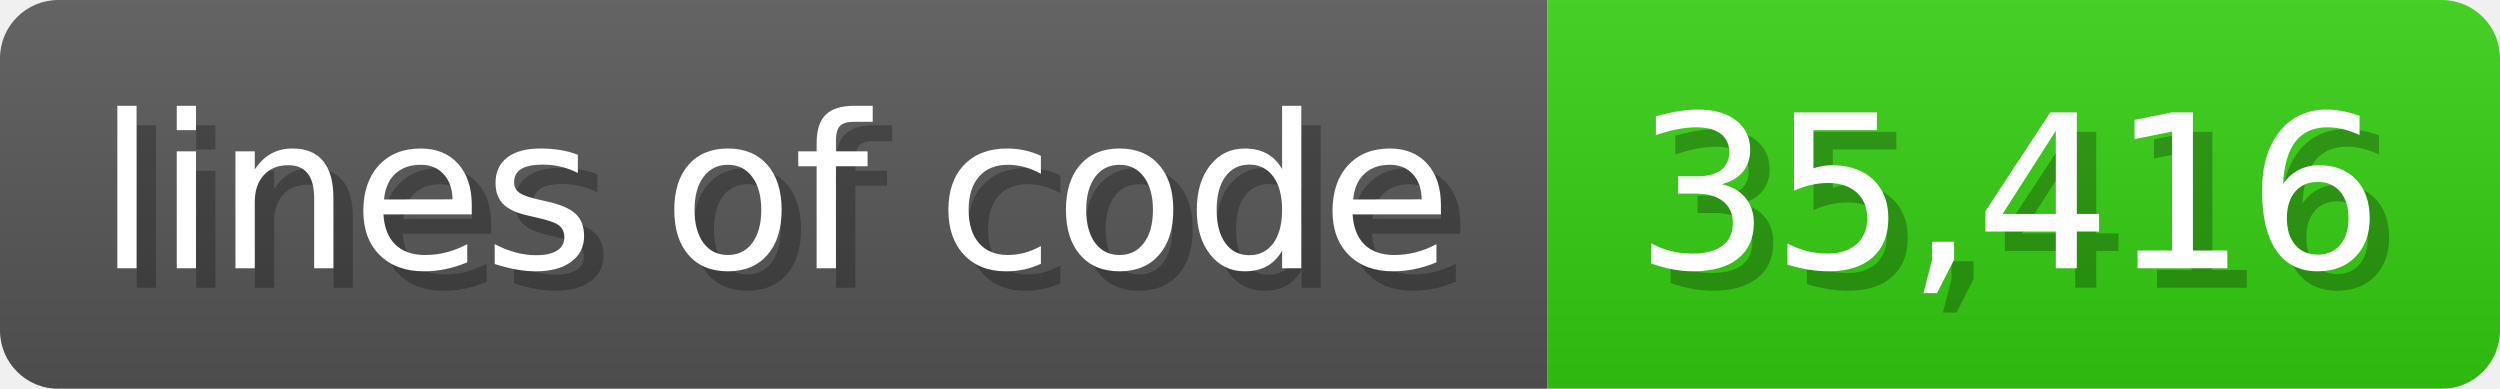
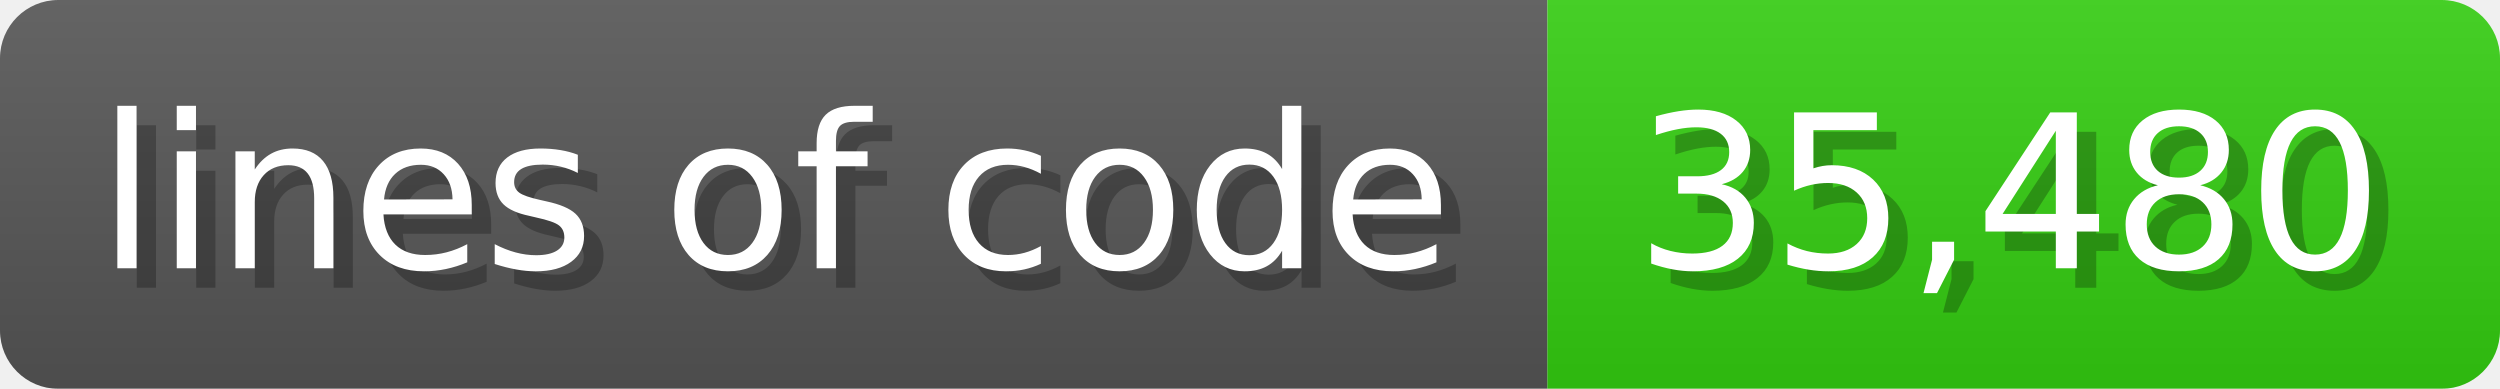
<svg xmlns="http://www.w3.org/2000/svg" width="128.6" height="20" viewBox="0 0 1286 200">
  <linearGradient id="a" x2="0" y2="100%">
    <stop offset="0" stop-opacity=".1" stop-color="#EEE" />
    <stop offset="1" stop-opacity=".1" />
  </linearGradient>
  <mask id="m">
    <rect width="1286" height="200" rx="30" fill="#FFF" />
  </mask>
  <g mask="url(#m)">
    <rect width="796" height="200" fill="#555" />
    <rect width="490" height="200" fill="#3C1" x="796" />
    <rect width="1286" height="200" fill="url(#a)" />
  </g>
  <g fill="#fff" text-anchor="start" font-family="Verdana,DejaVu Sans,sans-serif" font-size="110">
    <text x="60" y="148" textLength="696" fill="#000" opacity="0.25">lines of code</text>
    <text x="50" y="138" textLength="696">lines of code</text>
-     <text x="851" y="148" textLength="390" fill="#000" opacity="0.25">35,416</text>
-     <text x="841" y="138" textLength="390">35,416</text>
+     <text x="851" y="148" textLength="390" fill="#000" opacity="0.25">35,480</text>
+     <text x="841" y="138" textLength="390">35,480</text>
  </g>
</svg>
